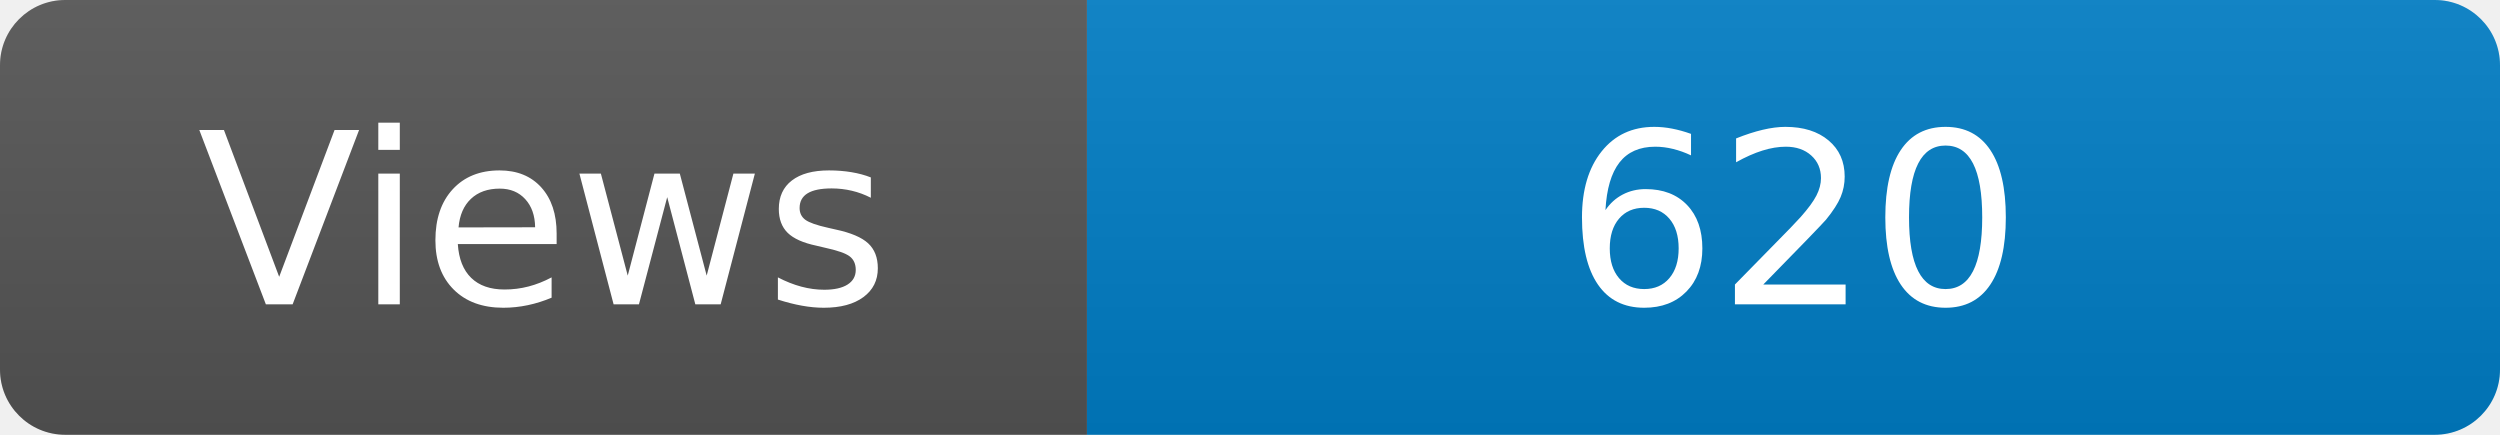
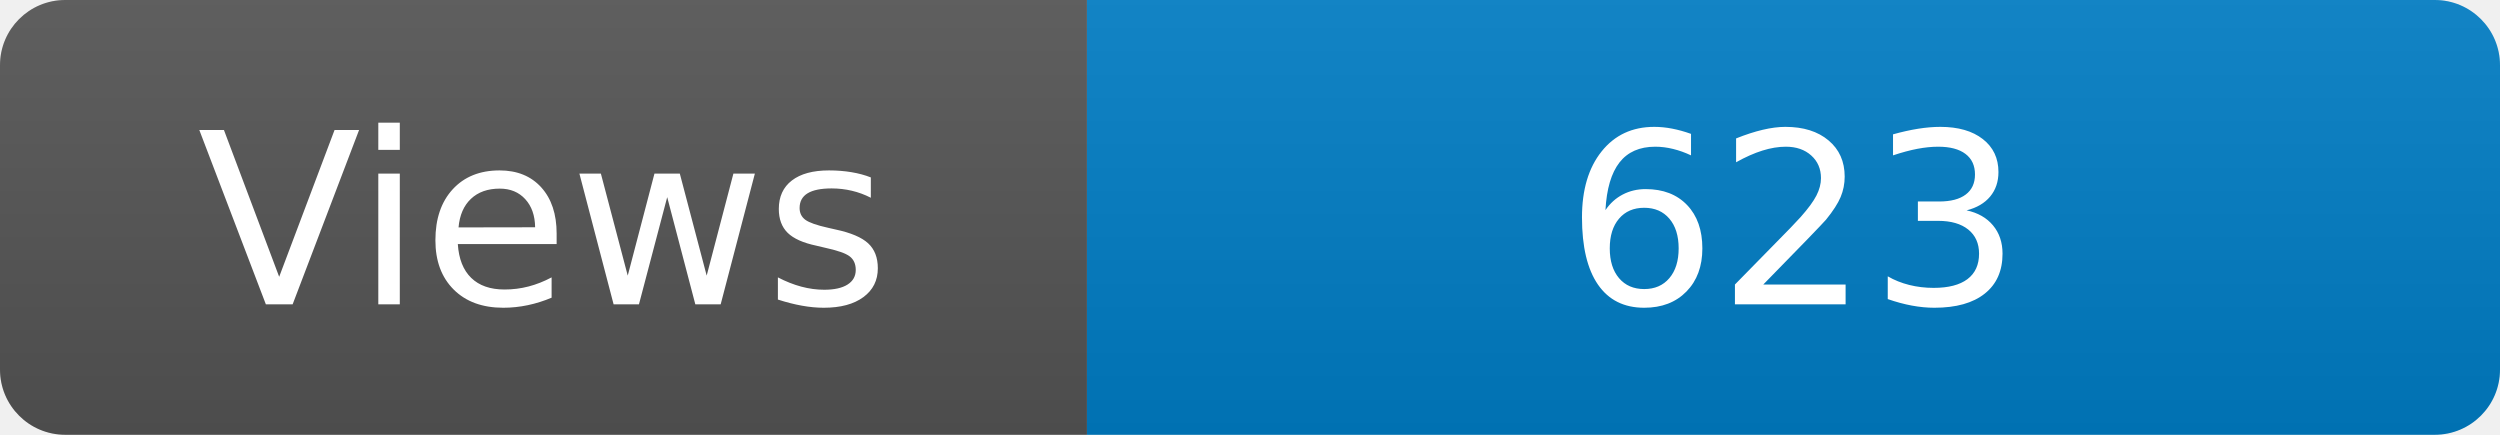
<svg xmlns="http://www.w3.org/2000/svg" width="115" height="20" role="img" aria-label="Maintained?: yes">
  <linearGradient id="s" x2="0" y2="100%">
    <stop offset="0" stop-color="#bbb" stop-opacity=".1" />
    <stop offset="1" stop-opacity=".1" />
  </linearGradient>
  <clipPath id="r">
    <rect width="115" height="20" rx="3" fill="#fff" />
  </clipPath>
  <g clip-path="url(#r)">
    <rect width="50" height="20" fill="#555" />
    <rect x="50" width="160" height="20" fill="#007ec6" />
    <rect width="115" height="20" fill="url(#s)" />
  </g>
  <g fill="#fff" text-anchor="middle" font-family="Verdana,Geneva,DejaVu Sans,sans-serif" font-size="110">
    <text x="250" y="140" transform="scale(.1)" fill="#fff">Views</text>
-     <text x="825" y="140" transform="scale(.1)" fill="#fff">620</text>
+     <text x="825" y="140" transform="scale(.1)" fill="#fff">623</text>
  </g>
</svg>
